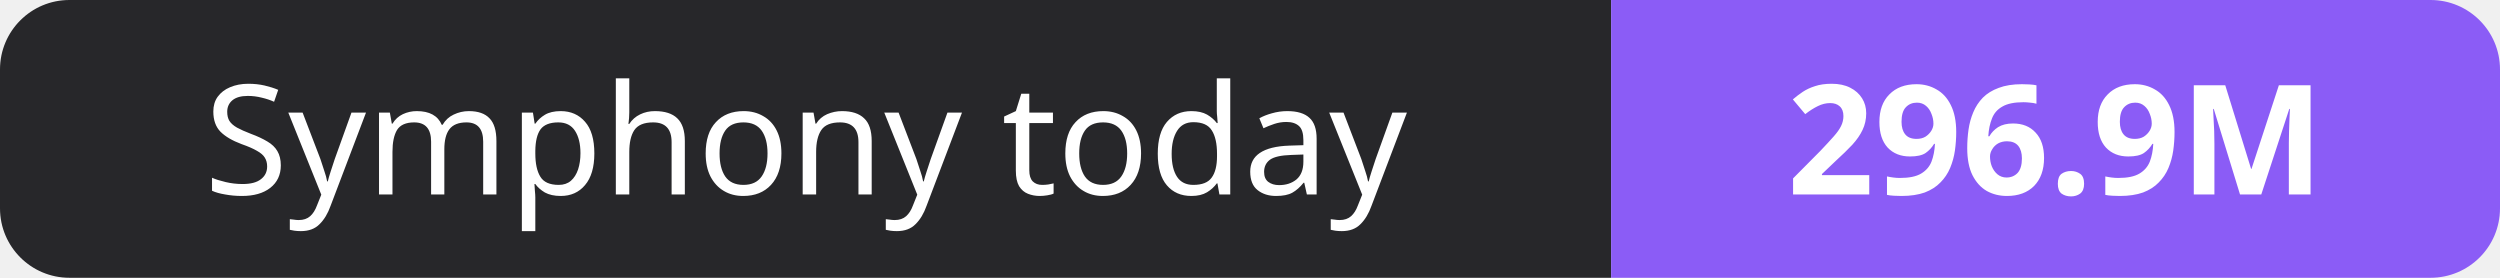
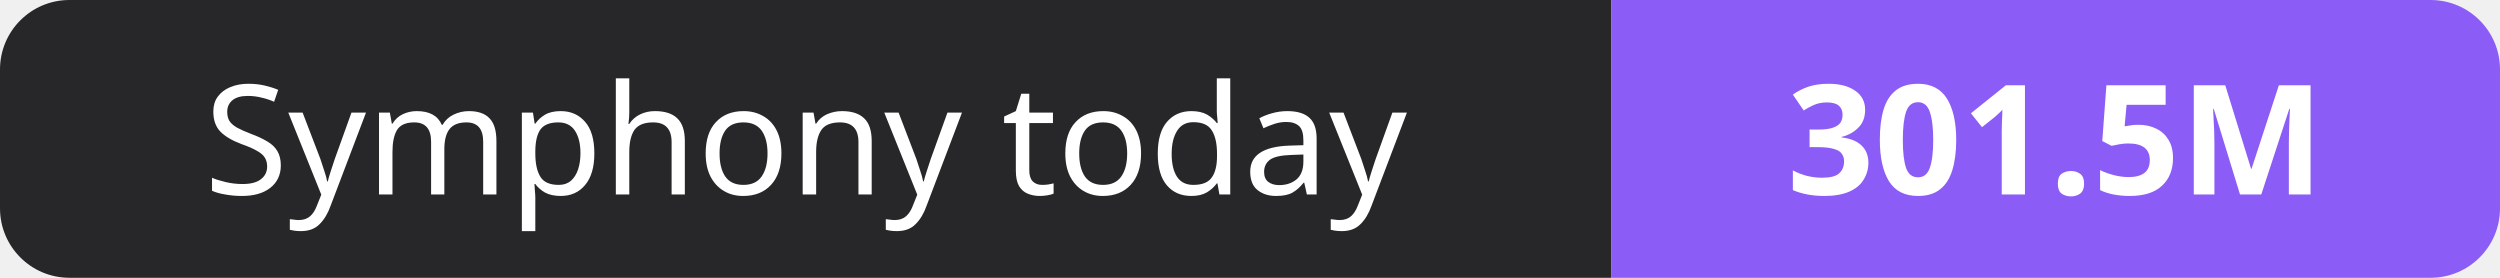
- <svg xmlns="http://www.w3.org/2000/svg" width="180" height="20" role="img" aria-label="Symphony today: 296.9M">
+ <svg xmlns="http://www.w3.org/2000/svg" width="180" height="20" role="img" aria-label="Symphony today: 301.5M">
  <clipPath id="r">
    <rect width="180" height="20" rx="5" fill="#fff" />
  </clipPath>
  <g clip-path="url(#r)">
    <rect width="116" height="20" fill="#27272a" />
    <rect x="116" width="64" height="20" fill="#8b5cf6" />
  </g>
  <g fill="#fff" text-anchor="middle" font-family="Verdana,Geneva,sans-serif" font-size="11">
    <text x="58.0" y="14">Symphony today</text>
-     <text x="148.0" y="14" font-weight="700">296.9M</text>
+     <text x="148.0" y="14" font-weight="700">301.5M</text>
  </g>
</svg>
